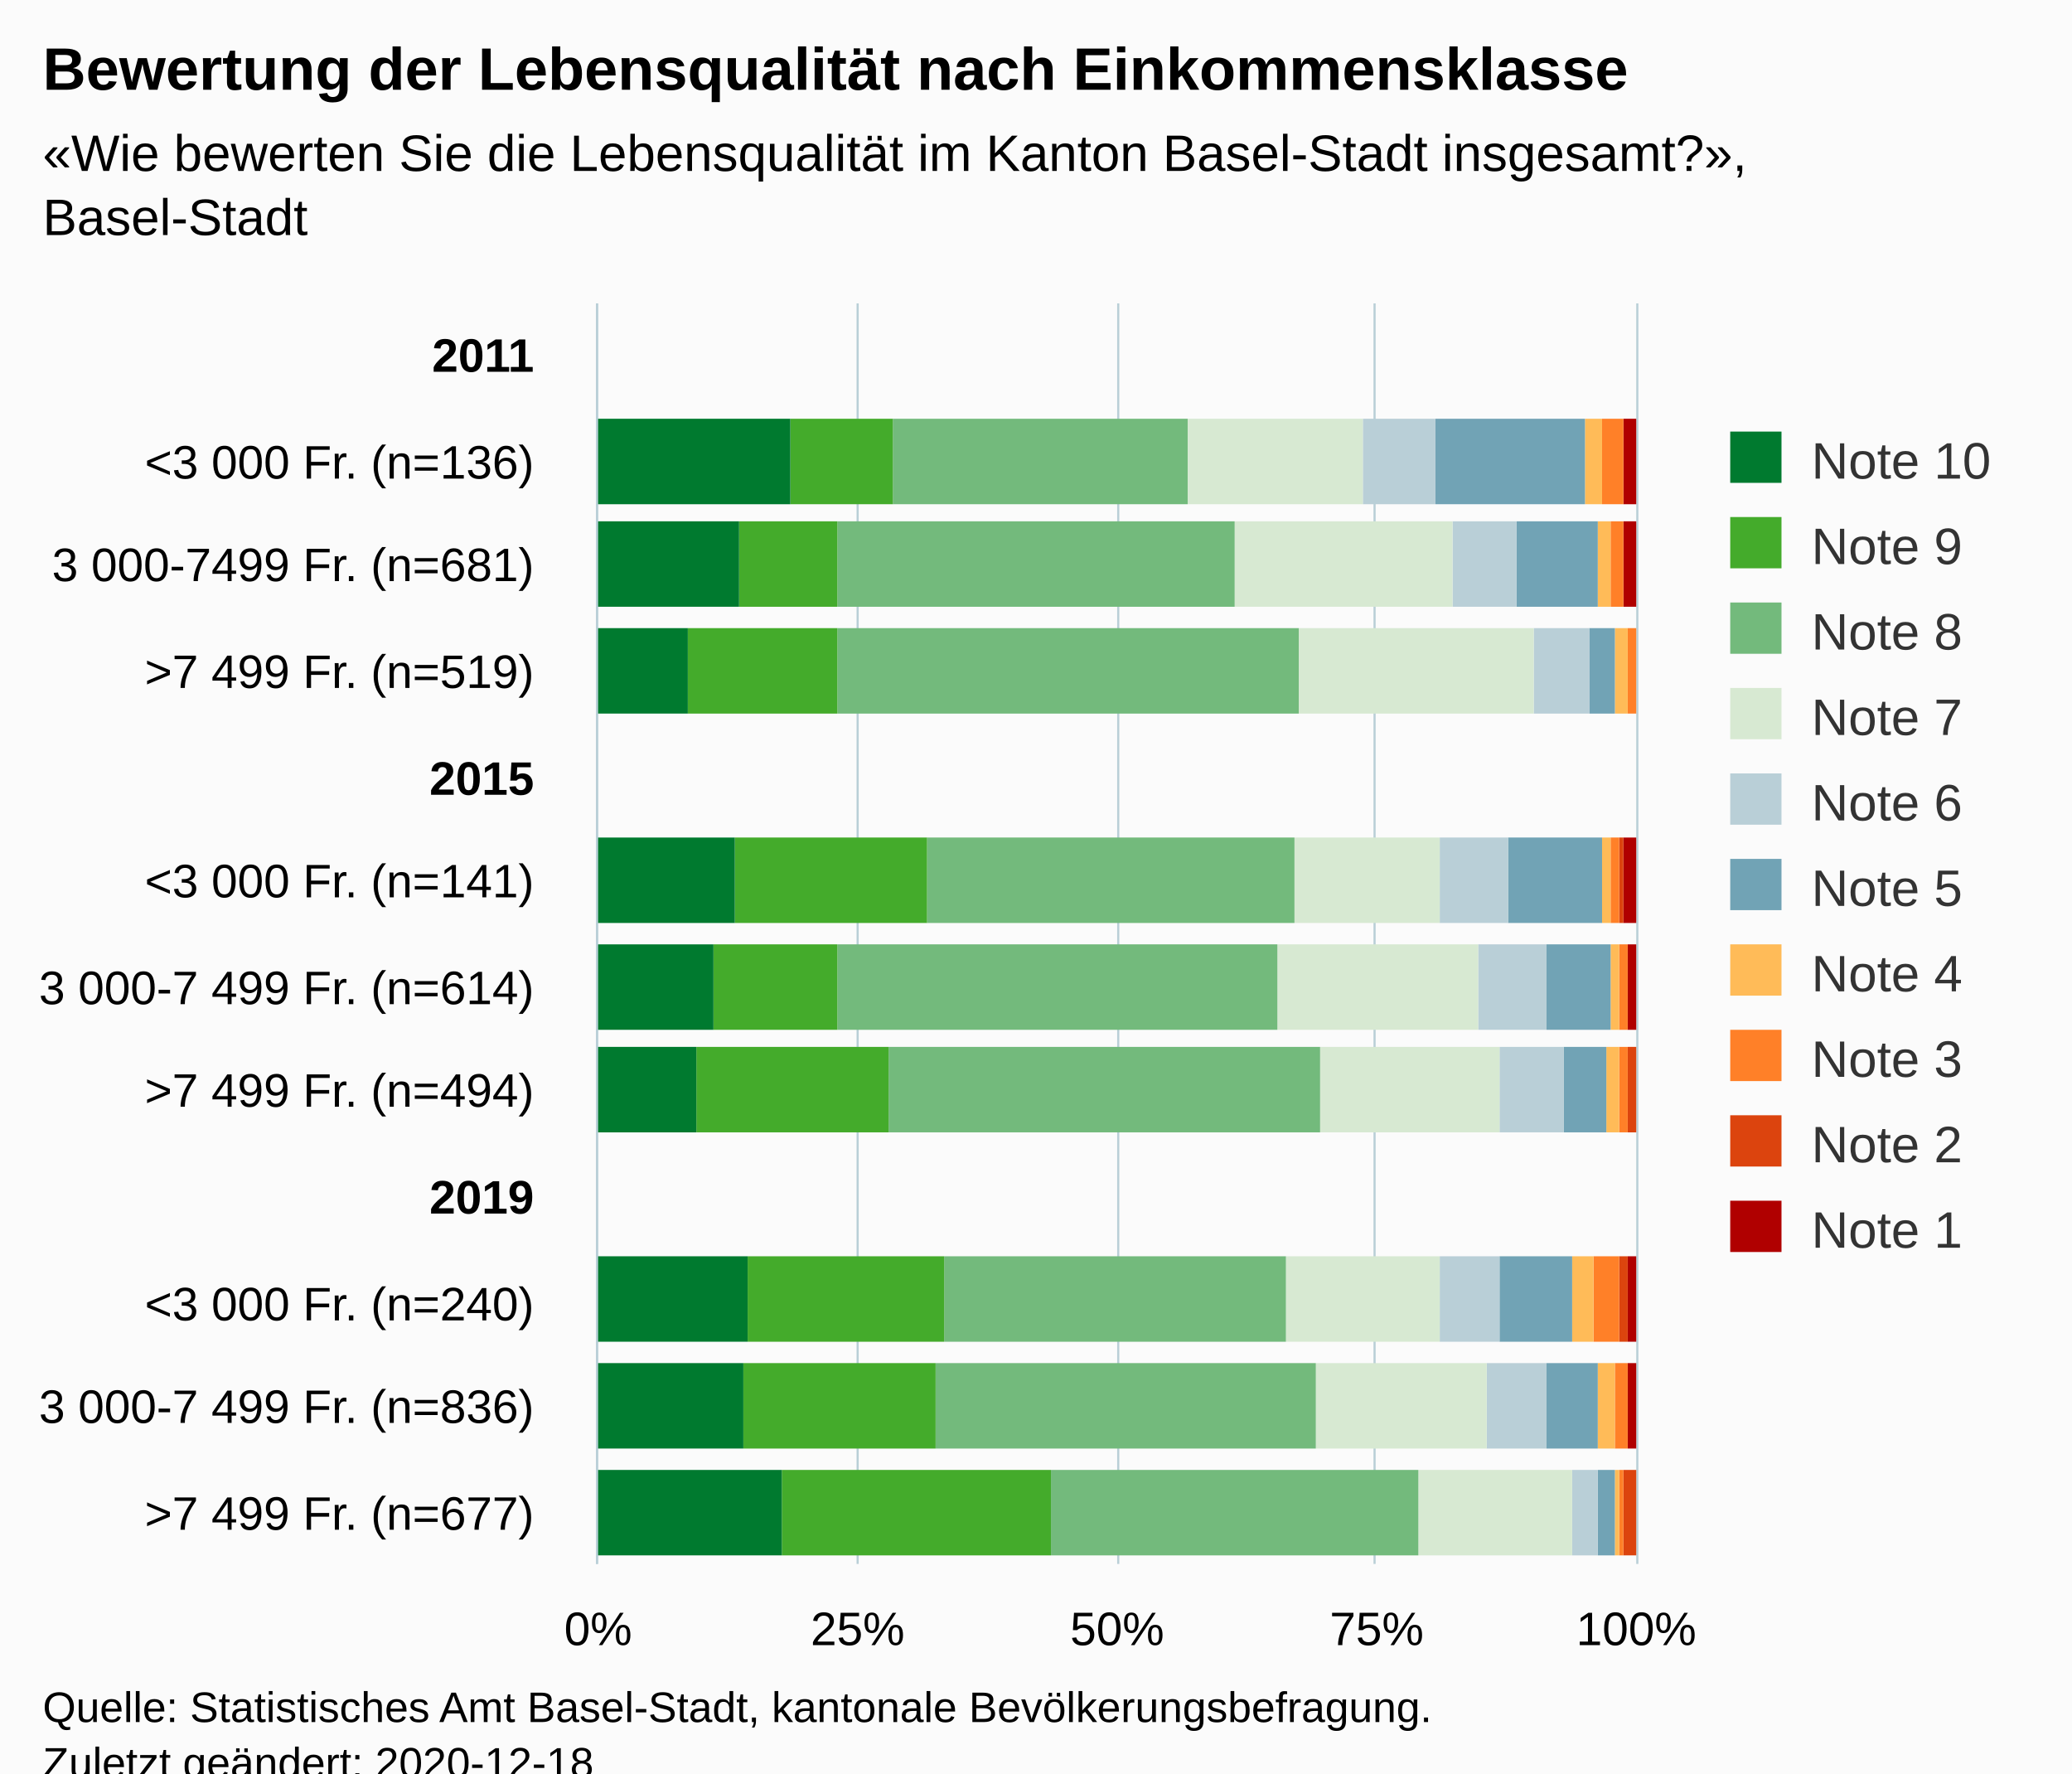
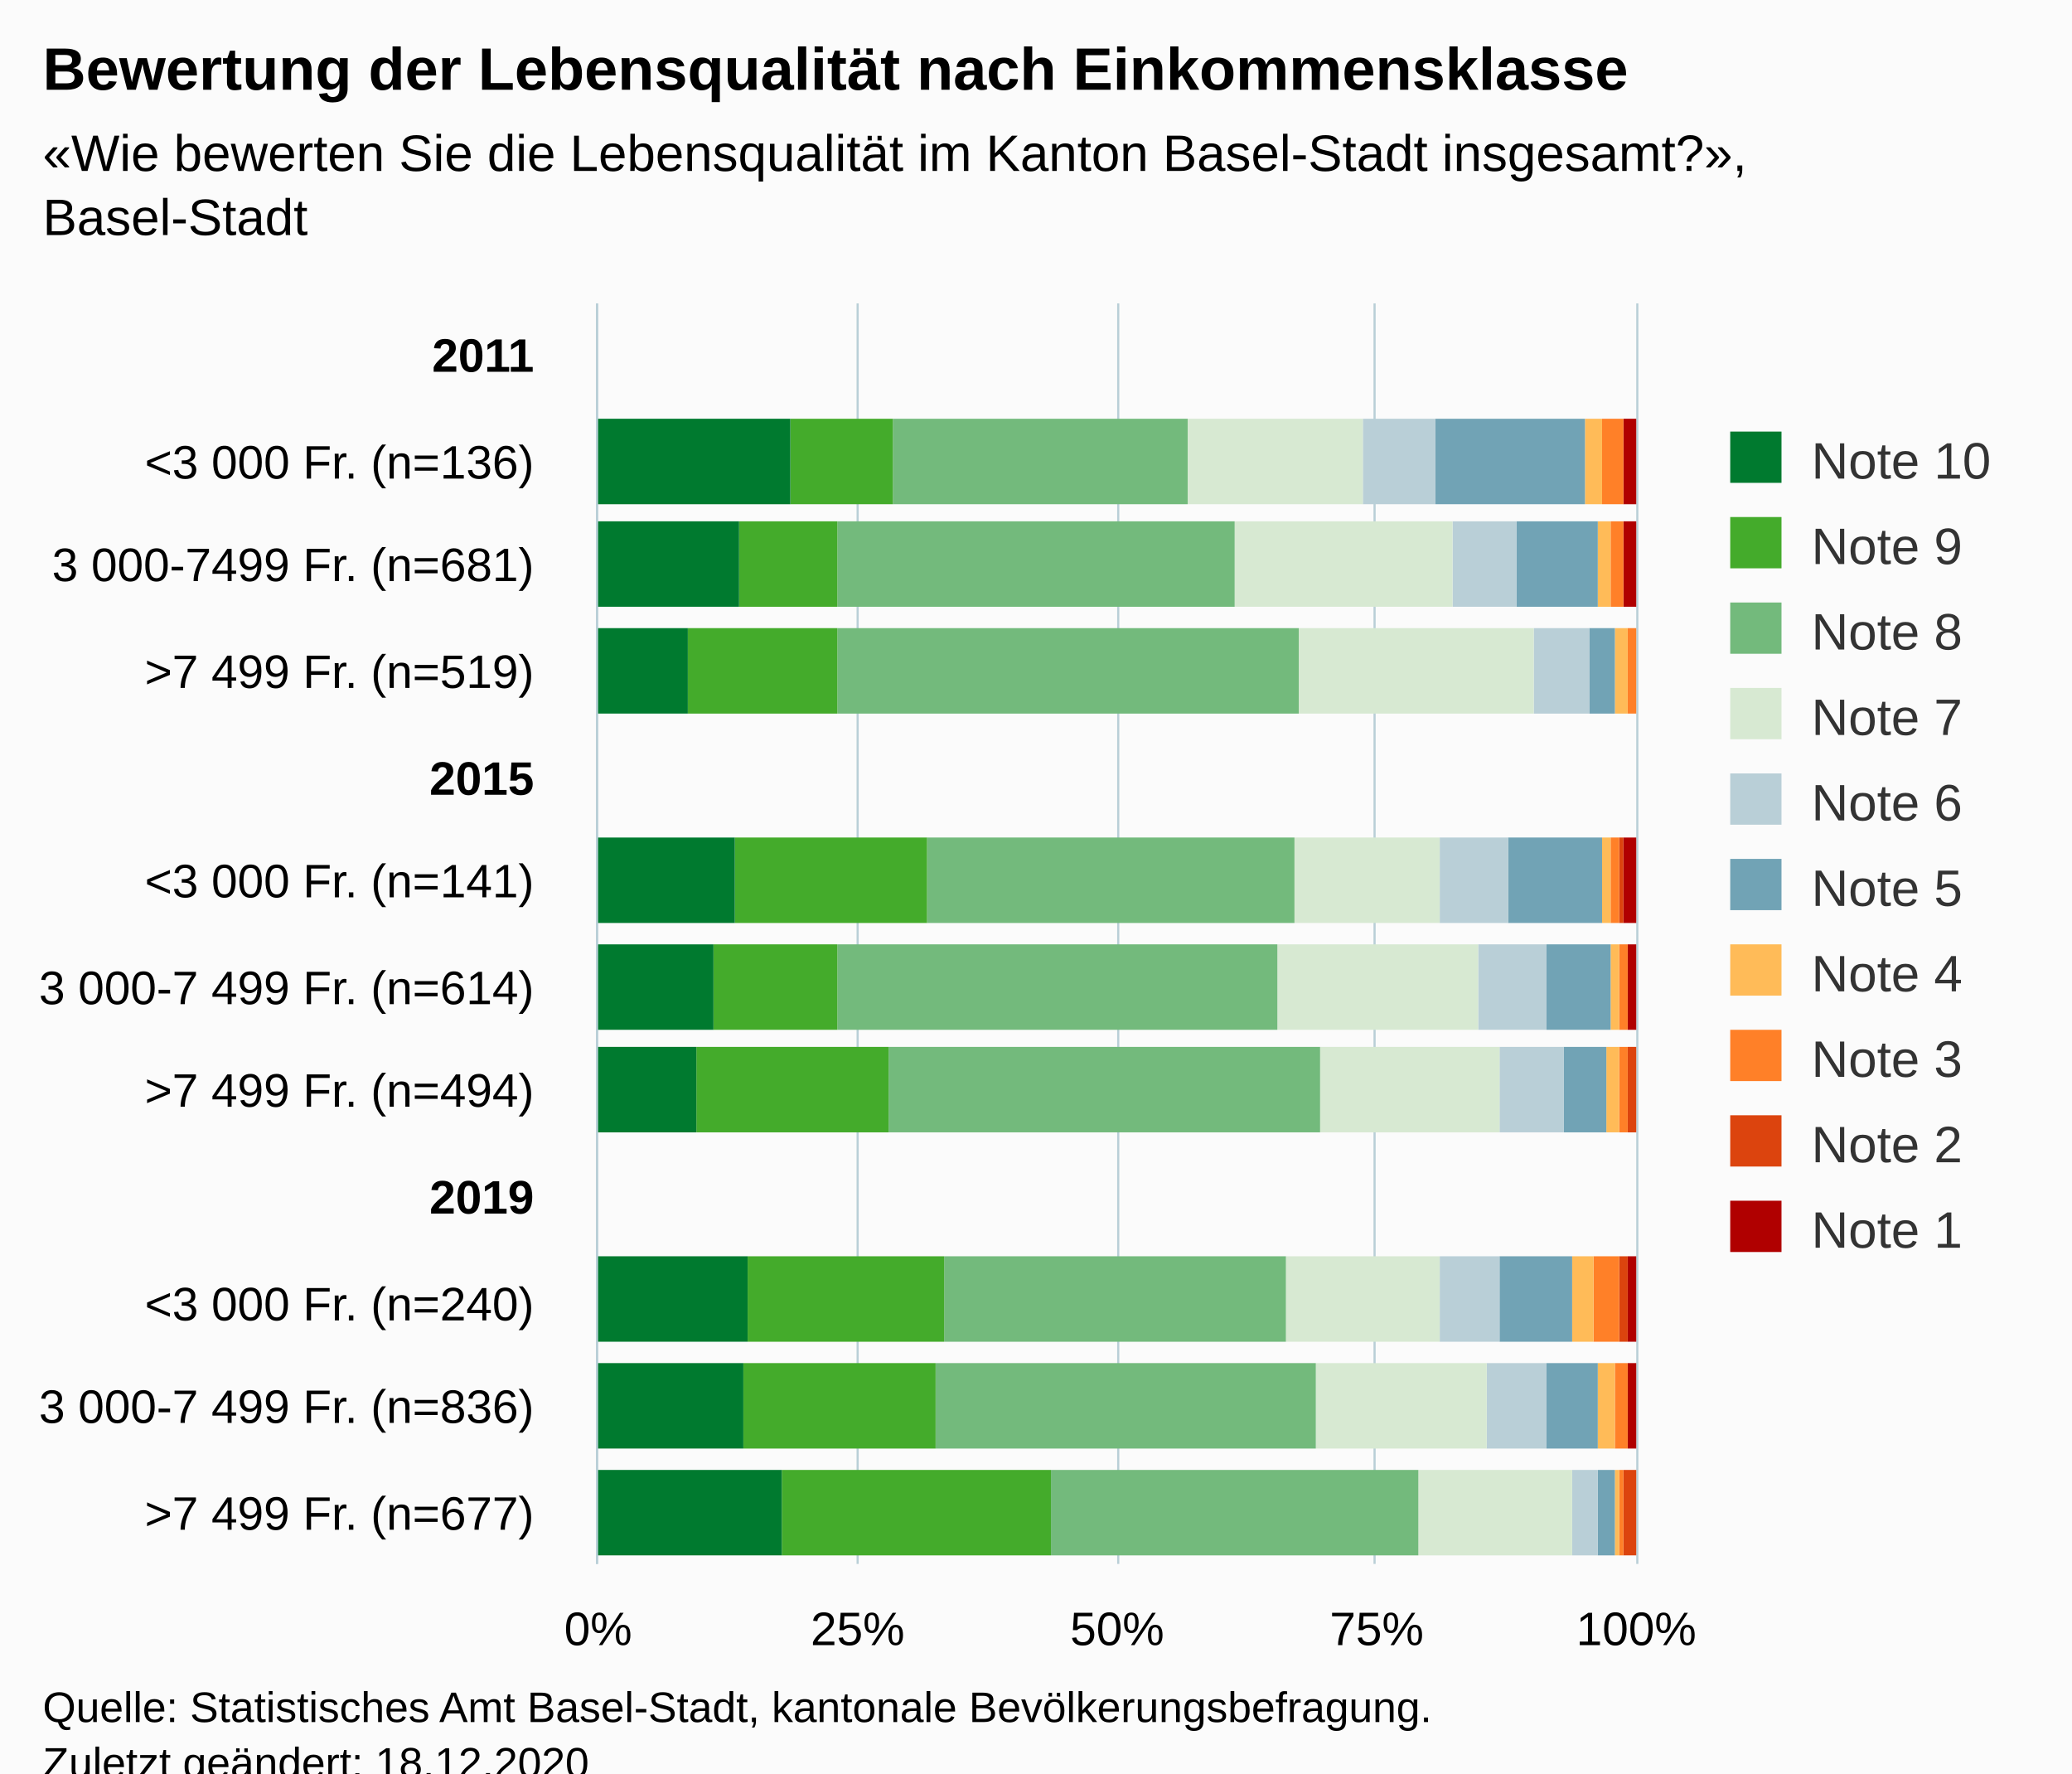
<svg xmlns="http://www.w3.org/2000/svg" version="1.1" class="highcharts-root" style="font-family:Arial;font-size:12px;" viewBox="0 0 485 415">
  <defs>
-     <clipPath id="highcharts-fse8ejq-126-">
+     <clipPath id="highcharts-ybrlxg1-127-">
      <rect x="0" y="0" width="295" height="243" fill="none" />
    </clipPath>
-     <clipPath id="highcharts-fse8ejq-139-">
+     <clipPath id="highcharts-ybrlxg1-140-">
      <rect x="0" y="0" width="295" height="243" fill="none" />
+     </clipPath>
+     <clipPath id="highcharts-ybrlxg1-249-">
+       <rect x="140" y="71" width="243" height="295" fill="none" />
    </clipPath>
  </defs>
  <rect fill="#fbfbfb" class="highcharts-background" x="0" y="0" width="485" height="428" rx="0" ry="0" />
  <rect fill="none" class="highcharts-plot-background" x="140" y="71" width="243" height="295" />
  <g class="highcharts-pane-group" data-z-index="0" />
  <g class="highcharts-grid highcharts-xaxis-grid" data-z-index="1">
    <path fill="none" data-z-index="1" class="highcharts-grid-line" d="M 140 96.5 L 383 96.5" opacity="1" />
    <path fill="none" data-z-index="1" class="highcharts-grid-line" d="M 140 120.5 L 383 120.5" opacity="1" />
    <path fill="none" data-z-index="1" class="highcharts-grid-line" d="M 140 145.5 L 383 145.5" opacity="1" />
    <path fill="none" data-z-index="1" class="highcharts-grid-line" d="M 140 169.5 L 383 169.5" opacity="1" />
    <path fill="none" data-z-index="1" class="highcharts-grid-line" d="M 140 194.5 L 383 194.5" opacity="1" />
    <path fill="none" data-z-index="1" class="highcharts-grid-line" d="M 140 219.5 L 383 219.5" opacity="1" />
    <path fill="none" data-z-index="1" class="highcharts-grid-line" d="M 140 243.5 L 383 243.5" opacity="1" />
    <path fill="none" data-z-index="1" class="highcharts-grid-line" d="M 140 268.5 L 383 268.5" opacity="1" />
    <path fill="none" data-z-index="1" class="highcharts-grid-line" d="M 140 292.5 L 383 292.5" opacity="1" />
    <path fill="none" data-z-index="1" class="highcharts-grid-line" d="M 140 317.5 L 383 317.5" opacity="1" />
    <path fill="none" data-z-index="1" class="highcharts-grid-line" d="M 140 341.5 L 383 341.5" opacity="1" />
    <path fill="none" data-z-index="1" class="highcharts-grid-line" d="M 140 366.5 L 383 366.5" opacity="1" />
    <path fill="none" data-z-index="1" class="highcharts-grid-line" d="M 140 71.5 L 383 71.5" opacity="1" />
  </g>
  <g class="highcharts-grid highcharts-yaxis-grid" data-z-index="1">
    <path fill="none" stroke="#B9CFD7" stroke-width="0.5" data-z-index="1" class="highcharts-grid-line" d="M 139.75 71 L 139.75 366" opacity="1" />
    <path fill="none" stroke="#B9CFD7" stroke-width="0.5" data-z-index="1" class="highcharts-grid-line" d="M 200.75 71 L 200.75 366" opacity="1" />
    <path fill="none" stroke="#B9CFD7" stroke-width="0.5" data-z-index="1" class="highcharts-grid-line" d="M 261.75 71 L 261.75 366" opacity="1" />
    <path fill="none" stroke="#B9CFD7" stroke-width="0.5" data-z-index="1" class="highcharts-grid-line" d="M 321.75 71 L 321.75 366" opacity="1" />
    <path fill="none" stroke="#B9CFD7" stroke-width="0.5" data-z-index="1" class="highcharts-grid-line" d="M 383.25 71 L 383.25 366" opacity="1" />
  </g>
  <rect fill="none" class="highcharts-plot-border" data-z-index="1" x="140" y="71" width="243" height="295" />
  <g class="highcharts-axis highcharts-xaxis" data-z-index="2">
    <path fill="none" class="highcharts-axis-line" stroke="#B9CFD7" stroke-width="0.5" data-z-index="7" d="M 139.75 71 L 139.75 366" />
  </g>
  <g class="highcharts-axis highcharts-yaxis" data-z-index="2">
    <path fill="none" class="highcharts-axis-line" data-z-index="7" d="M 140 366 L 383 366" />
  </g>
  <g class="highcharts-series-group" data-z-index="3">
-     <g class="highcharts-series highcharts-series-0 highcharts-column-series" data-z-index="0.1" opacity="1" transform="translate(383,366) rotate(90) scale(-1,1) scale(1 1)" clip-path="url(#highcharts-fse8ejq-139-)">
+     <g class="highcharts-series highcharts-series-0 highcharts-column-series" data-z-index="0.1" opacity="1" transform="translate(383,366) rotate(90) scale(-1,1) scale(1 1)" clip-path="url(#highcharts-ybrlxg1-140-)">
      <rect x="248" y="0" width="20" height="3" fill="#b00000" opacity="1" class="highcharts-point" />
      <rect x="224" y="0" width="20" height="3" fill="#b00000" opacity="1" class="highcharts-point" />
      <rect x="199" y="1" width="20" height="0" fill="#b00000" opacity="1" class="highcharts-point" />
      <rect x="150" y="0" width="20" height="3" fill="#b00000" opacity="1" class="highcharts-point" />
      <rect x="125" y="0" width="20" height="2" fill="#b00000" opacity="1" class="highcharts-point" />
      <rect x="101" y="1" width="20" height="0" fill="#b00000" opacity="1" class="highcharts-point" />
      <rect x="52" y="0" width="20" height="2" fill="#b00000" opacity="1" class="highcharts-point" />
      <rect x="27" y="0" width="20" height="2" fill="#b00000" opacity="1" class="highcharts-point" />
      <rect x="2" y="1" width="20" height="0" fill="#b00000" opacity="1" class="highcharts-point" />
    </g>
    <g class="highcharts-markers highcharts-series-0 highcharts-column-series" data-z-index="0.1" opacity="1" transform="translate(383,366) rotate(90) scale(-1,1) scale(1 1)" clip-path="none" />
-     <g class="highcharts-series highcharts-series-1 highcharts-column-series" data-z-index="0.1" opacity="1" transform="translate(383,366) rotate(90) scale(-1,1) scale(1 1)" clip-path="url(#highcharts-fse8ejq-139-)">
+     <g class="highcharts-series highcharts-series-1 highcharts-column-series" data-z-index="0.1" opacity="1" transform="translate(383,366) rotate(90) scale(-1,1) scale(1 1)" clip-path="url(#highcharts-ybrlxg1-140-)">
      <rect x="248" y="3" width="20" height="0" fill="#dc440e" opacity="1" class="highcharts-point" />
      <rect x="224" y="3" width="20" height="0" fill="#dc440e" opacity="1" class="highcharts-point" />
      <rect x="199" y="1" width="20" height="0" fill="#dc440e" opacity="1" class="highcharts-point" />
      <rect x="150" y="3" width="20" height="1" fill="#dc440e" opacity="1" class="highcharts-point" />
      <rect x="125" y="2" width="20" height="0" fill="#dc440e" opacity="1" class="highcharts-point" />
      <rect x="101" y="0" width="20" height="2" fill="#dc440e" opacity="1" class="highcharts-point" />
      <rect x="52" y="2" width="20" height="2" fill="#dc440e" opacity="1" class="highcharts-point" />
      <rect x="27" y="2" width="20" height="0" fill="#dc440e" opacity="1" class="highcharts-point" />
      <rect x="2" y="0" width="20" height="3" fill="#dc440e" opacity="1" class="highcharts-point" />
    </g>
    <g class="highcharts-markers highcharts-series-1 highcharts-column-series" data-z-index="0.1" opacity="1" transform="translate(383,366) rotate(90) scale(-1,1) scale(1 1)" clip-path="none" />
-     <g class="highcharts-series highcharts-series-2 highcharts-column-series" data-z-index="0.1" opacity="1" transform="translate(383,366) rotate(90) scale(-1,1) scale(1 1)" clip-path="url(#highcharts-fse8ejq-139-)">
+     <g class="highcharts-series highcharts-series-2 highcharts-column-series" data-z-index="0.1" opacity="1" transform="translate(383,366) rotate(90) scale(-1,1) scale(1 1)" clip-path="url(#highcharts-ybrlxg1-140-)">
      <rect x="248" y="3" width="20" height="5" fill="#ff8028" opacity="1" class="highcharts-point" />
      <rect x="224" y="3" width="20" height="3" fill="#ff8028" opacity="1" class="highcharts-point" />
      <rect x="199" y="0" width="20" height="2" fill="#ff8028" opacity="1" class="highcharts-point" />
      <rect x="150" y="4" width="20" height="2" fill="#ff8028" opacity="1" class="highcharts-point" />
      <rect x="125" y="2" width="20" height="2" fill="#ff8028" opacity="1" class="highcharts-point" />
      <rect x="101" y="2" width="20" height="2" fill="#ff8028" opacity="1" class="highcharts-point" />
      <rect x="52" y="4" width="20" height="6" fill="#ff8028" opacity="1" class="highcharts-point" />
      <rect x="27" y="2" width="20" height="3" fill="#ff8028" opacity="1" class="highcharts-point" />
      <rect x="2" y="3" width="20" height="1" fill="#ff8028" opacity="1" class="highcharts-point" />
    </g>
    <g class="highcharts-markers highcharts-series-2 highcharts-column-series" data-z-index="0.1" opacity="1" transform="translate(383,366) rotate(90) scale(-1,1) scale(1 1)" clip-path="none" />
-     <g class="highcharts-series highcharts-series-3 highcharts-column-series" data-z-index="0.1" opacity="1" transform="translate(383,366) rotate(90) scale(-1,1) scale(1 1)" clip-path="url(#highcharts-fse8ejq-139-)">
+     <g class="highcharts-series highcharts-series-3 highcharts-column-series" data-z-index="0.1" opacity="1" transform="translate(383,366) rotate(90) scale(-1,1) scale(1 1)" clip-path="url(#highcharts-ybrlxg1-140-)">
      <rect x="248" y="8" width="20" height="4" fill="#ffbb58" opacity="1" class="highcharts-point" />
      <rect x="224" y="6" width="20" height="3" fill="#ffbb58" opacity="1" class="highcharts-point" />
      <rect x="199" y="2" width="20" height="3" fill="#ffbb58" opacity="1" class="highcharts-point" />
      <rect x="150" y="6" width="20" height="2" fill="#ffbb58" opacity="1" class="highcharts-point" />
      <rect x="125" y="4" width="20" height="2" fill="#ffbb58" opacity="1" class="highcharts-point" />
      <rect x="101" y="4" width="20" height="3" fill="#ffbb58" opacity="1" class="highcharts-point" />
      <rect x="52" y="10" width="20" height="5" fill="#ffbb58" opacity="1" class="highcharts-point" />
      <rect x="27" y="5" width="20" height="4" fill="#ffbb58" opacity="1" class="highcharts-point" />
      <rect x="2" y="4" width="20" height="1" fill="#ffbb58" opacity="1" class="highcharts-point" />
    </g>
    <g class="highcharts-markers highcharts-series-3 highcharts-column-series" data-z-index="0.1" opacity="1" transform="translate(383,366) rotate(90) scale(-1,1) scale(1 1)" clip-path="none" />
-     <g class="highcharts-series highcharts-series-4 highcharts-column-series" data-z-index="0.1" opacity="1" transform="translate(383,366) rotate(90) scale(-1,1) scale(1 1)" clip-path="url(#highcharts-fse8ejq-139-)">
+     <g class="highcharts-series highcharts-series-4 highcharts-column-series" data-z-index="0.1" opacity="1" transform="translate(383,366) rotate(90) scale(-1,1) scale(1 1)" clip-path="url(#highcharts-ybrlxg1-140-)">
      <rect x="248" y="12" width="20" height="35" fill="#71a3b5" opacity="1" class="highcharts-point" />
      <rect x="224" y="9" width="20" height="19" fill="#71a3b5" opacity="1" class="highcharts-point" />
      <rect x="199" y="5" width="20" height="6" fill="#71a3b5" opacity="1" class="highcharts-point" />
      <rect x="150" y="8" width="20" height="22" fill="#71a3b5" opacity="1" class="highcharts-point" />
      <rect x="125" y="6" width="20" height="15" fill="#71a3b5" opacity="1" class="highcharts-point" />
      <rect x="101" y="7" width="20" height="10" fill="#71a3b5" opacity="1" class="highcharts-point" />
      <rect x="52" y="15" width="20" height="17" fill="#71a3b5" opacity="1" class="highcharts-point" />
      <rect x="27" y="9" width="20" height="12" fill="#71a3b5" opacity="1" class="highcharts-point" />
      <rect x="2" y="5" width="20" height="4" fill="#71a3b5" opacity="1" class="highcharts-point" />
    </g>
    <g class="highcharts-markers highcharts-series-4 highcharts-column-series" data-z-index="0.1" opacity="1" transform="translate(383,366) rotate(90) scale(-1,1) scale(1 1)" clip-path="none" />
-     <g class="highcharts-series highcharts-series-5 highcharts-column-series" data-z-index="0.1" opacity="1" transform="translate(383,366) rotate(90) scale(-1,1) scale(1 1)" clip-path="url(#highcharts-fse8ejq-139-)">
+     <g class="highcharts-series highcharts-series-5 highcharts-column-series" data-z-index="0.1" opacity="1" transform="translate(383,366) rotate(90) scale(-1,1) scale(1 1)" clip-path="url(#highcharts-ybrlxg1-140-)">
      <rect x="248" y="47" width="20" height="17" fill="#b9cfd7" opacity="1" class="highcharts-point" />
      <rect x="224" y="28" width="20" height="15" fill="#b9cfd7" opacity="1" class="highcharts-point" />
      <rect x="199" y="11" width="20" height="13" fill="#b9cfd7" opacity="1" class="highcharts-point" />
      <rect x="150" y="30" width="20" height="16" fill="#b9cfd7" opacity="1" class="highcharts-point" />
      <rect x="125" y="21" width="20" height="16" fill="#b9cfd7" opacity="1" class="highcharts-point" />
      <rect x="101" y="17" width="20" height="15" fill="#b9cfd7" opacity="1" class="highcharts-point" />
      <rect x="52" y="32" width="20" height="14" fill="#b9cfd7" opacity="1" class="highcharts-point" />
      <rect x="27" y="21" width="20" height="14" fill="#b9cfd7" opacity="1" class="highcharts-point" />
      <rect x="2" y="9" width="20" height="6" fill="#b9cfd7" opacity="1" class="highcharts-point" />
    </g>
    <g class="highcharts-markers highcharts-series-5 highcharts-column-series" data-z-index="0.1" opacity="1" transform="translate(383,366) rotate(90) scale(-1,1) scale(1 1)" clip-path="none" />
-     <g class="highcharts-series highcharts-series-6 highcharts-column-series" data-z-index="0.1" opacity="1" transform="translate(383,366) rotate(90) scale(-1,1) scale(1 1)" clip-path="url(#highcharts-fse8ejq-139-)">
+     <g class="highcharts-series highcharts-series-6 highcharts-column-series" data-z-index="0.1" opacity="1" transform="translate(383,366) rotate(90) scale(-1,1) scale(1 1)" clip-path="url(#highcharts-ybrlxg1-140-)">
      <rect x="248" y="64" width="20" height="41" fill="#d7e9d2" opacity="1" class="highcharts-point" />
      <rect x="224" y="43" width="20" height="51" fill="#d7e9d2" opacity="1" class="highcharts-point" />
      <rect x="199" y="24" width="20" height="55" fill="#d7e9d2" opacity="1" class="highcharts-point" />
      <rect x="150" y="46" width="20" height="34" fill="#d7e9d2" opacity="1" class="highcharts-point" />
      <rect x="125" y="37" width="20" height="47" fill="#d7e9d2" opacity="1" class="highcharts-point" />
      <rect x="101" y="32" width="20" height="42" fill="#d7e9d2" opacity="1" class="highcharts-point" />
      <rect x="52" y="46" width="20" height="36" fill="#d7e9d2" opacity="1" class="highcharts-point" />
      <rect x="27" y="35" width="20" height="40" fill="#d7e9d2" opacity="1" class="highcharts-point" />
      <rect x="2" y="15" width="20" height="36" fill="#d7e9d2" opacity="1" class="highcharts-point" />
    </g>
    <g class="highcharts-markers highcharts-series-6 highcharts-column-series" data-z-index="0.1" opacity="1" transform="translate(383,366) rotate(90) scale(-1,1) scale(1 1)" clip-path="none" />
-     <g class="highcharts-series highcharts-series-7 highcharts-column-series" data-z-index="0.1" opacity="1" transform="translate(383,366) rotate(90) scale(-1,1) scale(1 1)" clip-path="url(#highcharts-fse8ejq-139-)">
+     <g class="highcharts-series highcharts-series-7 highcharts-column-series" data-z-index="0.1" opacity="1" transform="translate(383,366) rotate(90) scale(-1,1) scale(1 1)" clip-path="url(#highcharts-ybrlxg1-140-)">
      <rect x="248" y="105" width="20" height="69" fill="#73ba7c" opacity="1" class="highcharts-point" />
      <rect x="224" y="94" width="20" height="93" fill="#73ba7c" opacity="1" class="highcharts-point" />
      <rect x="199" y="79" width="20" height="108" fill="#73ba7c" opacity="1" class="highcharts-point" />
      <rect x="150" y="80" width="20" height="86" fill="#73ba7c" opacity="1" class="highcharts-point" />
      <rect x="125" y="84" width="20" height="103" fill="#73ba7c" opacity="1" class="highcharts-point" />
      <rect x="101" y="74" width="20" height="101" fill="#73ba7c" opacity="1" class="highcharts-point" />
      <rect x="52" y="82" width="20" height="80" fill="#73ba7c" opacity="1" class="highcharts-point" />
      <rect x="27" y="75" width="20" height="89" fill="#73ba7c" opacity="1" class="highcharts-point" />
      <rect x="2" y="51" width="20" height="86" fill="#73ba7c" opacity="1" class="highcharts-point" />
    </g>
    <g class="highcharts-markers highcharts-series-7 highcharts-column-series" data-z-index="0.1" opacity="1" transform="translate(383,366) rotate(90) scale(-1,1) scale(1 1)" clip-path="none" />
-     <g class="highcharts-series highcharts-series-8 highcharts-column-series" data-z-index="0.1" opacity="1" transform="translate(383,366) rotate(90) scale(-1,1) scale(1 1)" clip-path="url(#highcharts-fse8ejq-139-)">
+     <g class="highcharts-series highcharts-series-8 highcharts-column-series" data-z-index="0.1" opacity="1" transform="translate(383,366) rotate(90) scale(-1,1) scale(1 1)" clip-path="url(#highcharts-ybrlxg1-140-)">
      <rect x="248" y="174" width="20" height="24" fill="#44ab2b" opacity="1" class="highcharts-point" />
      <rect x="224" y="187" width="20" height="23" fill="#44ab2b" opacity="1" class="highcharts-point" />
      <rect x="199" y="187" width="20" height="35" fill="#44ab2b" opacity="1" class="highcharts-point" />
      <rect x="150" y="166" width="20" height="45" fill="#44ab2b" opacity="1" class="highcharts-point" />
      <rect x="125" y="187" width="20" height="29" fill="#44ab2b" opacity="1" class="highcharts-point" />
      <rect x="101" y="175" width="20" height="45" fill="#44ab2b" opacity="1" class="highcharts-point" />
      <rect x="52" y="162" width="20" height="46" fill="#44ab2b" opacity="1" class="highcharts-point" />
      <rect x="27" y="164" width="20" height="45" fill="#44ab2b" opacity="1" class="highcharts-point" />
      <rect x="2" y="137" width="20" height="63" fill="#44ab2b" opacity="1" class="highcharts-point" />
    </g>
    <g class="highcharts-markers highcharts-series-8 highcharts-column-series" data-z-index="0.1" opacity="1" transform="translate(383,366) rotate(90) scale(-1,1) scale(1 1)" clip-path="none" />
-     <g class="highcharts-series highcharts-series-9 highcharts-column-series" data-z-index="0.1" opacity="1" transform="translate(383,366) rotate(90) scale(-1,1) scale(1 1)" clip-path="url(#highcharts-fse8ejq-139-)">
+     <g class="highcharts-series highcharts-series-9 highcharts-column-series" data-z-index="0.1" opacity="1" transform="translate(383,366) rotate(90) scale(-1,1) scale(1 1)" clip-path="url(#highcharts-ybrlxg1-140-)">
      <rect x="248" y="198" width="20" height="46" fill="#007a2f" opacity="1" class="highcharts-point" />
      <rect x="224" y="210" width="20" height="34" fill="#007a2f" opacity="1" class="highcharts-point" />
      <rect x="199" y="222" width="20" height="22" fill="#007a2f" opacity="1" class="highcharts-point" />
      <rect x="150" y="211" width="20" height="33" fill="#007a2f" opacity="1" class="highcharts-point" />
      <rect x="125" y="216" width="20" height="28" fill="#007a2f" opacity="1" class="highcharts-point" />
      <rect x="101" y="220" width="20" height="24" fill="#007a2f" opacity="1" class="highcharts-point" />
      <rect x="52" y="208" width="20" height="36" fill="#007a2f" opacity="1" class="highcharts-point" />
      <rect x="27" y="209" width="20" height="35" fill="#007a2f" opacity="1" class="highcharts-point" />
      <rect x="2" y="200" width="20" height="44" fill="#007a2f" opacity="1" class="highcharts-point" />
    </g>
    <g class="highcharts-markers highcharts-series-9 highcharts-column-series" data-z-index="0.1" opacity="1" transform="translate(383,366) rotate(90) scale(-1,1) scale(1 1)" clip-path="none" />
  </g>
  <text x="10" text-anchor="start" class="highcharts-title" data-z-index="4" style="color:#000000;font-size:14px;font-weight:bold;fill:#000000;" y="21">
    <tspan>Bewertung der Lebensqualität nach Einkommensklasse</tspan>
  </text>
  <text x="10" text-anchor="start" class="highcharts-subtitle" data-z-index="4" style="color:#000000;font-size:12px;fill:#000000;" y="40">
    <tspan>«Wie bewerten Sie die Lebensqualität im Kanton Basel-Stadt insgesamt?»,</tspan>
    <tspan dy="15" x="10">Basel-Stadt</tspan>
  </text>
  <text x="10" text-anchor="start" class="highcharts-caption" data-z-index="4" style="color:#666666;fill:#666666;" y="400" />
  <g class="highcharts-legend" data-z-index="7" transform="translate(395,94)">
    <rect fill="none" class="highcharts-legend-box" rx="0" ry="0" x="0" y="0" width="80" height="211" visibility="visible" />
    <g data-z-index="1">
      <g>
        <g class="highcharts-legend-item highcharts-column-series highcharts-color-undefined highcharts-series-9" data-z-index="1" transform="translate(8,3)">
          <text x="21" style="color:#333333;cursor:pointer;font-size:12px;font-weight:normal;fill:#333333;" text-anchor="start" data-z-index="2" y="15">
            <tspan>Note 10</tspan>
          </text>
          <rect x="2" y="4" width="12" height="12" fill="#007a2f" class="highcharts-point" data-z-index="3" />
        </g>
        <g class="highcharts-legend-item highcharts-column-series highcharts-color-undefined highcharts-series-8" data-z-index="1" transform="translate(8,23)">
          <text x="21" y="15" style="color:#333333;cursor:pointer;font-size:12px;font-weight:normal;fill:#333333;" text-anchor="start" data-z-index="2">
            <tspan>Note 9</tspan>
          </text>
          <rect x="2" y="4" width="12" height="12" fill="#44ab2b" class="highcharts-point" data-z-index="3" />
        </g>
        <g class="highcharts-legend-item highcharts-column-series highcharts-color-undefined highcharts-series-7" data-z-index="1" transform="translate(8,43)">
          <text x="21" y="15" style="color:#333333;cursor:pointer;font-size:12px;font-weight:normal;fill:#333333;" text-anchor="start" data-z-index="2">
            <tspan>Note 8</tspan>
          </text>
          <rect x="2" y="4" width="12" height="12" fill="#73ba7c" class="highcharts-point" data-z-index="3" />
        </g>
        <g class="highcharts-legend-item highcharts-column-series highcharts-color-undefined highcharts-series-6" data-z-index="1" transform="translate(8,63)">
          <text x="21" y="15" style="color:#333333;cursor:pointer;font-size:12px;font-weight:normal;fill:#333333;" text-anchor="start" data-z-index="2">
            <tspan>Note 7</tspan>
          </text>
          <rect x="2" y="4" width="12" height="12" fill="#d7e9d2" class="highcharts-point" data-z-index="3" />
        </g>
        <g class="highcharts-legend-item highcharts-column-series highcharts-color-undefined highcharts-series-5" data-z-index="1" transform="translate(8,83)">
          <text x="21" y="15" style="color:#333333;cursor:pointer;font-size:12px;font-weight:normal;fill:#333333;" text-anchor="start" data-z-index="2">
            <tspan>Note 6</tspan>
          </text>
          <rect x="2" y="4" width="12" height="12" fill="#b9cfd7" class="highcharts-point" data-z-index="3" />
        </g>
        <g class="highcharts-legend-item highcharts-column-series highcharts-color-undefined highcharts-series-4" data-z-index="1" transform="translate(8,103)">
          <text x="21" y="15" style="color:#333333;cursor:pointer;font-size:12px;font-weight:normal;fill:#333333;" text-anchor="start" data-z-index="2">
            <tspan>Note 5</tspan>
          </text>
          <rect x="2" y="4" width="12" height="12" fill="#71a3b5" class="highcharts-point" data-z-index="3" />
        </g>
        <g class="highcharts-legend-item highcharts-column-series highcharts-color-undefined highcharts-series-3" data-z-index="1" transform="translate(8,123)">
          <text x="21" y="15" style="color:#333333;cursor:pointer;font-size:12px;font-weight:normal;fill:#333333;" text-anchor="start" data-z-index="2">
            <tspan>Note 4</tspan>
          </text>
          <rect x="2" y="4" width="12" height="12" fill="#ffbb58" class="highcharts-point" data-z-index="3" />
        </g>
        <g class="highcharts-legend-item highcharts-column-series highcharts-color-undefined highcharts-series-2" data-z-index="1" transform="translate(8,143)">
          <text x="21" y="15" style="color:#333333;cursor:pointer;font-size:12px;font-weight:normal;fill:#333333;" text-anchor="start" data-z-index="2">
            <tspan>Note 3</tspan>
          </text>
          <rect x="2" y="4" width="12" height="12" fill="#ff8028" class="highcharts-point" data-z-index="3" />
        </g>
        <g class="highcharts-legend-item highcharts-column-series highcharts-color-undefined highcharts-series-1" data-z-index="1" transform="translate(8,163)">
          <text x="21" y="15" style="color:#333333;cursor:pointer;font-size:12px;font-weight:normal;fill:#333333;" text-anchor="start" data-z-index="2">
            <tspan>Note 2</tspan>
          </text>
          <rect x="2" y="4" width="12" height="12" fill="#dc440e" class="highcharts-point" data-z-index="3" />
        </g>
        <g class="highcharts-legend-item highcharts-column-series highcharts-color-undefined highcharts-series-0" data-z-index="1" transform="translate(8,183)">
          <text x="21" y="15" style="color:#333333;cursor:pointer;font-size:12px;font-weight:normal;fill:#333333;" text-anchor="start" data-z-index="2">
            <tspan>Note 1</tspan>
          </text>
          <rect x="2" y="4" width="12" height="12" fill="#b00000" class="highcharts-point" data-z-index="3" />
        </g>
      </g>
    </g>
  </g>
  <g class="highcharts-axis-labels highcharts-xaxis-labels" data-z-index="7">
    <text x="125" style="color:#000000;cursor:default;font-size:11px;white-space:nowrap;fill:#000000;" text-anchor="end" transform="translate(0,0)" y="87" opacity="1">
      <tspan style="font-weight:bold">2011</tspan>
    </text>
    <text x="125" style="color:#000000;cursor:default;font-size:11px;white-space:nowrap;fill:#000000;" text-anchor="end" transform="translate(0,0)" y="112" opacity="1">
      <tspan>&lt;3 000 Fr. (n=136)</tspan>
    </text>
    <text x="125" style="color:#000000;cursor:default;font-size:11px;white-space:nowrap;fill:#000000;" text-anchor="end" transform="translate(0,0)" y="136" opacity="1">
      <tspan>3 000-7499 Fr. (n=681)</tspan>
    </text>
    <text x="125" style="color:#000000;cursor:default;font-size:11px;white-space:nowrap;fill:#000000;" text-anchor="end" transform="translate(0,0)" y="161" opacity="1">
      <tspan>&gt;7 499 Fr. (n=519)</tspan>
    </text>
    <text x="125" style="color:#000000;cursor:default;font-size:11px;white-space:nowrap;fill:#000000;" text-anchor="end" transform="translate(0,0)" y="186" opacity="1">
      <tspan style="font-weight:bold">2015</tspan>
    </text>
    <text x="125" style="color:#000000;cursor:default;font-size:11px;white-space:nowrap;fill:#000000;" text-anchor="end" transform="translate(0,0)" y="210" opacity="1">
      <tspan>&lt;3 000 Fr. (n=141)</tspan>
    </text>
    <text x="125" style="color:#000000;cursor:default;font-size:11px;white-space:nowrap;fill:#000000;" text-anchor="end" transform="translate(0,0)" y="235" opacity="1">
      <tspan>3 000-7 499 Fr. (n=614)</tspan>
    </text>
    <text x="125" style="color:#000000;cursor:default;font-size:11px;white-space:nowrap;fill:#000000;" text-anchor="end" transform="translate(0,0)" y="259" opacity="1">
      <tspan>&gt;7 499 Fr. (n=494)</tspan>
    </text>
    <text x="125" style="color:#000000;cursor:default;font-size:11px;white-space:nowrap;fill:#000000;" text-anchor="end" transform="translate(0,0)" y="284" opacity="1">
      <tspan style="font-weight:bold">2019</tspan>
    </text>
    <text x="125" style="color:#000000;cursor:default;font-size:11px;white-space:nowrap;fill:#000000;" text-anchor="end" transform="translate(0,0)" y="309" opacity="1">
      <tspan>&lt;3 000 Fr. (n=240)</tspan>
    </text>
    <text x="125" style="color:#000000;cursor:default;font-size:11px;white-space:nowrap;fill:#000000;" text-anchor="end" transform="translate(0,0)" y="333" opacity="1">
      <tspan>3 000-7 499 Fr. (n=836)</tspan>
    </text>
    <text x="125" style="color:#000000;cursor:default;font-size:11px;white-space:nowrap;fill:#000000;" text-anchor="end" transform="translate(0,0)" y="358" opacity="1">
      <tspan>&gt;7 499 Fr. (n=677)</tspan>
    </text>
  </g>
  <g class="highcharts-axis-labels highcharts-yaxis-labels" data-z-index="7">
    <text x="140" style="color:#000000;cursor:default;font-size:11px;white-space:nowrap;fill:#000000;" text-anchor="middle" transform="translate(0,0)" y="385" opacity="1">0%</text>
    <text x="200.75" style="color:#000000;cursor:default;font-size:11px;white-space:nowrap;fill:#000000;" text-anchor="middle" transform="translate(0,0)" y="385" opacity="1">25%</text>
    <text x="261.5" style="color:#000000;cursor:default;font-size:11px;white-space:nowrap;fill:#000000;" text-anchor="middle" transform="translate(0,0)" y="385" opacity="1">50%</text>
    <text x="322.25" style="color:#000000;cursor:default;font-size:11px;white-space:nowrap;fill:#000000;" text-anchor="middle" transform="translate(0,0)" y="385" opacity="1">75%</text>
    <text x="383" style="color:#000000;cursor:default;font-size:11px;white-space:nowrap;fill:#000000;" text-anchor="middle" transform="translate(0,0)" y="385" opacity="1">100%</text>
  </g>
  <text x="10" class="highcharts-credits" text-anchor="start" data-z-index="8" style="cursor:default;color:#000000;font-size:10px;fill:#000000;" y="403">
    <tspan>Quelle: Statistisches Amt Basel-Stadt, kantonale Bevölkerungsbefragung.</tspan>
-     <tspan x="10" dy="13">Zuletzt geändert: 2020-12-18</tspan>
+     <tspan x="10" dy="13">Zuletzt geändert: 18.12.2020</tspan>
  </text>
+   <g class="highcharts-control-points" data-z-index="99" clip-path="url(#highcharts-ybrlxg1-249-)" />
</svg>
